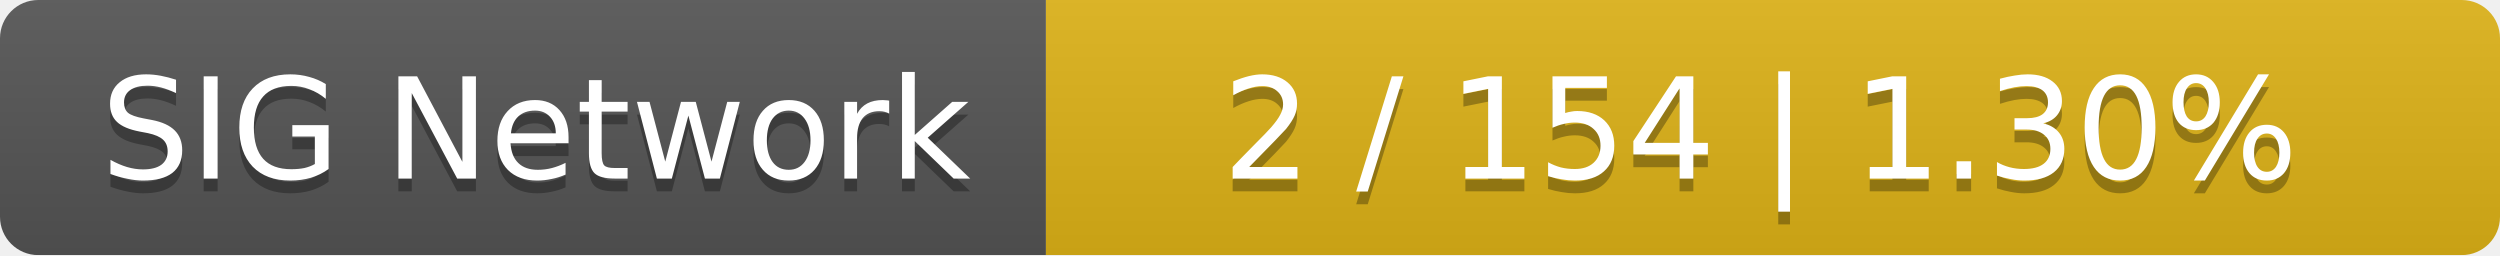
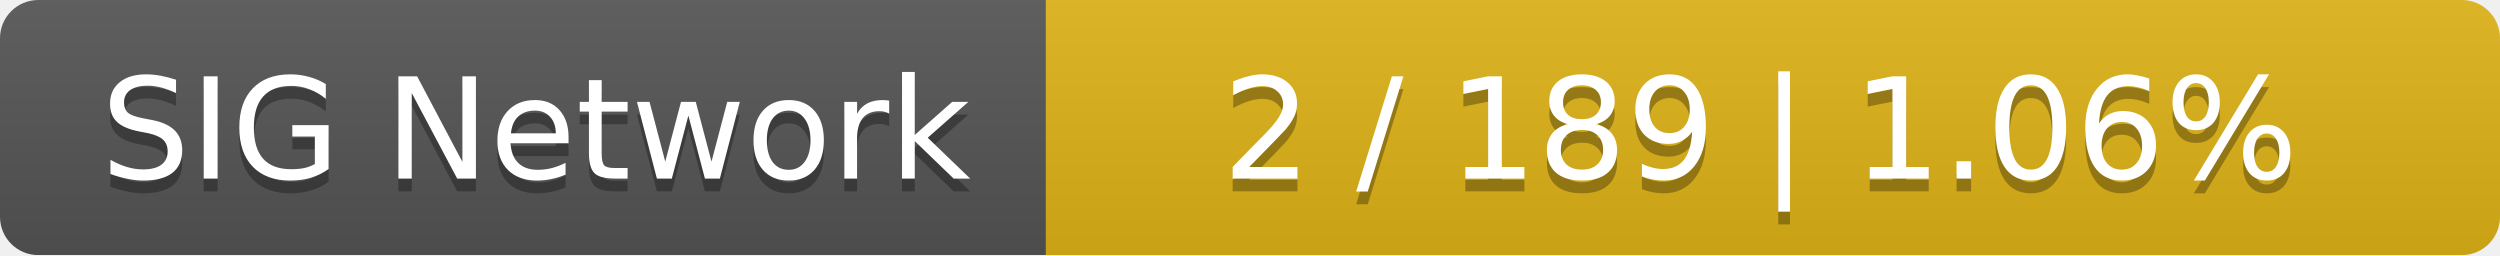
<svg xmlns="http://www.w3.org/2000/svg" width="196" height="20">
  <linearGradient id="smooth" x2="0" y2="100%">
    <stop offset="0" stop-color="#bbb" stop-opacity=".1" />
    <stop offset="1" stop-opacity=".1" />
  </linearGradient>
  <mask id="round">
    <rect width="196" height="20" rx="3" fill="#fff" />
  </mask>
  <g mask="url(#round)">
    <rect width="82" height="20" fill="#555" />
    <rect x="82" width="114" height="20" fill="#dfb317" />
    <rect width="196" height="20" fill="url(#smooth)" />
  </g>
  <g fill="#fff" text-anchor="middle" font-family="DejaVu Sans,Verdana,Geneva,sans-serif" font-size="11">
    <text x="42" y="15" fill="#010101" fill-opacity=".3">SIG Network</text>
    <text x="42" y="14">SIG Network</text>
-     <text x="138" y="15" fill="#010101" fill-opacity=".3">2 / 154    |    1.30%</text>
-     <text x="138" y="14">2 / 154    |    1.30%</text>
+     <text x="138" y="15" fill="#010101" fill-opacity=".3">2 / 189    |    1.06%</text>
+     <text x="138" y="14">2 / 189    |    1.06%</text>
  </g>
</svg>
